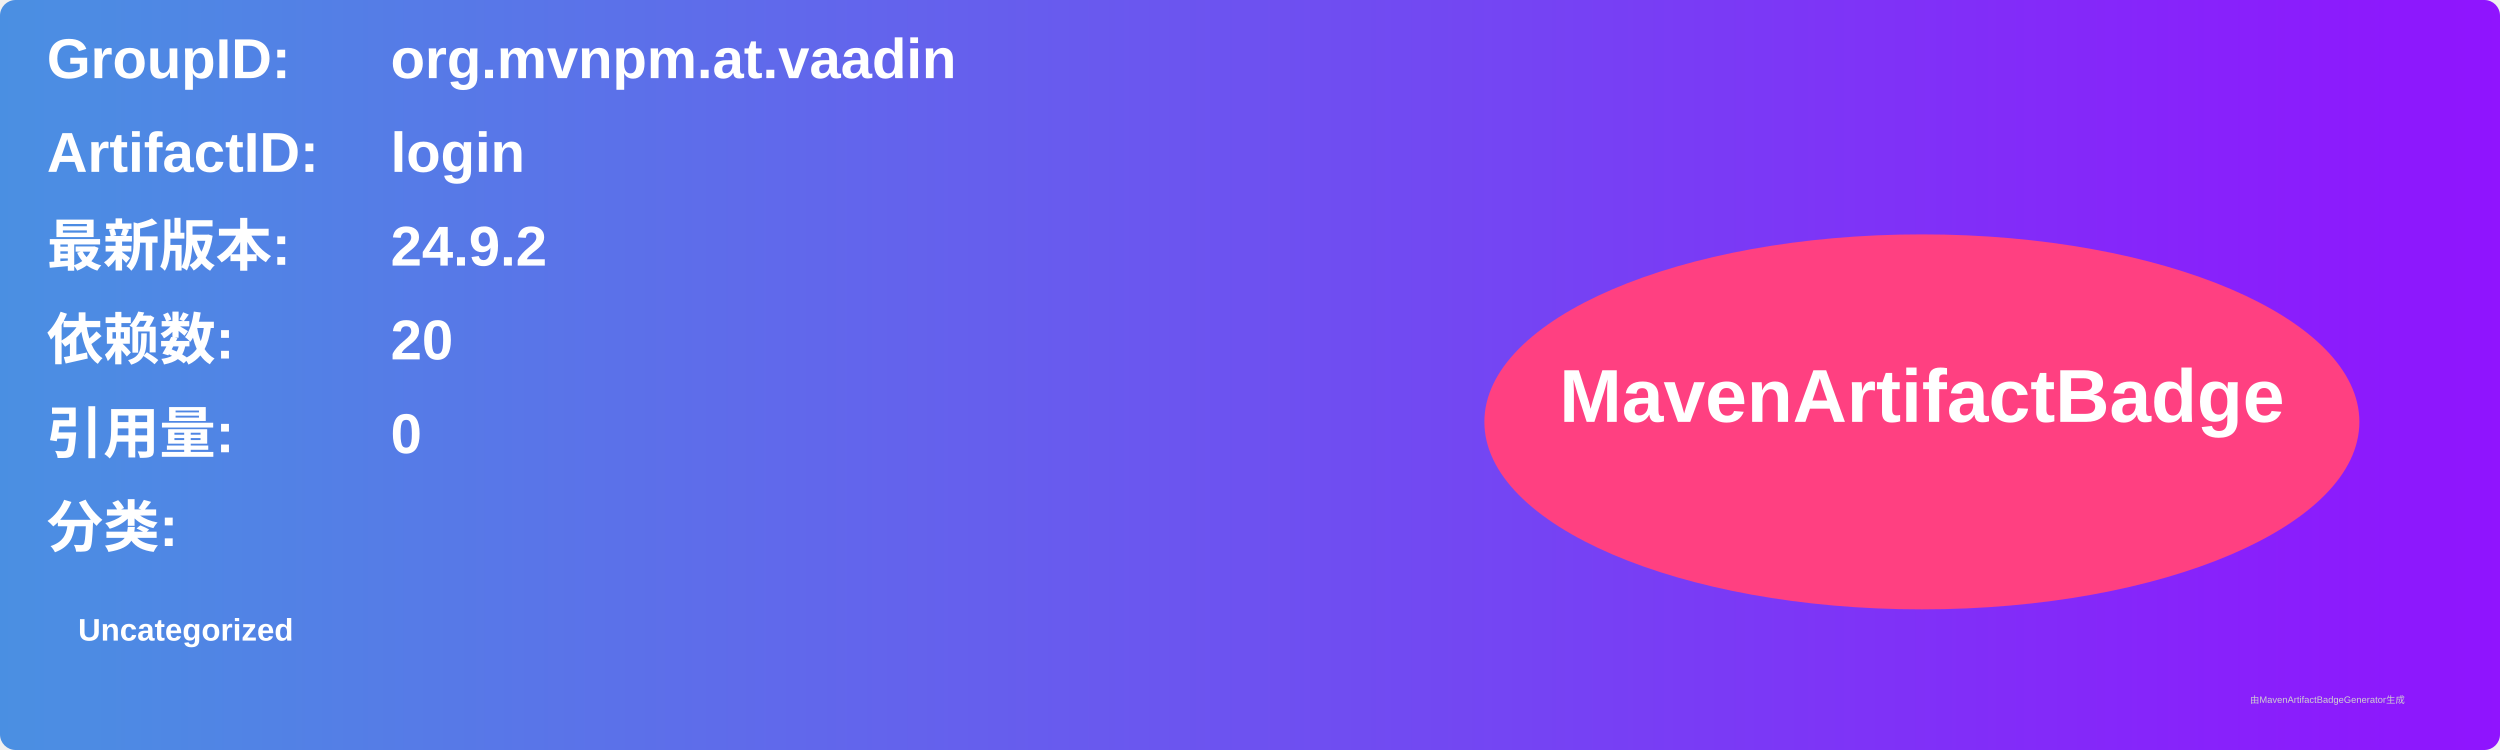
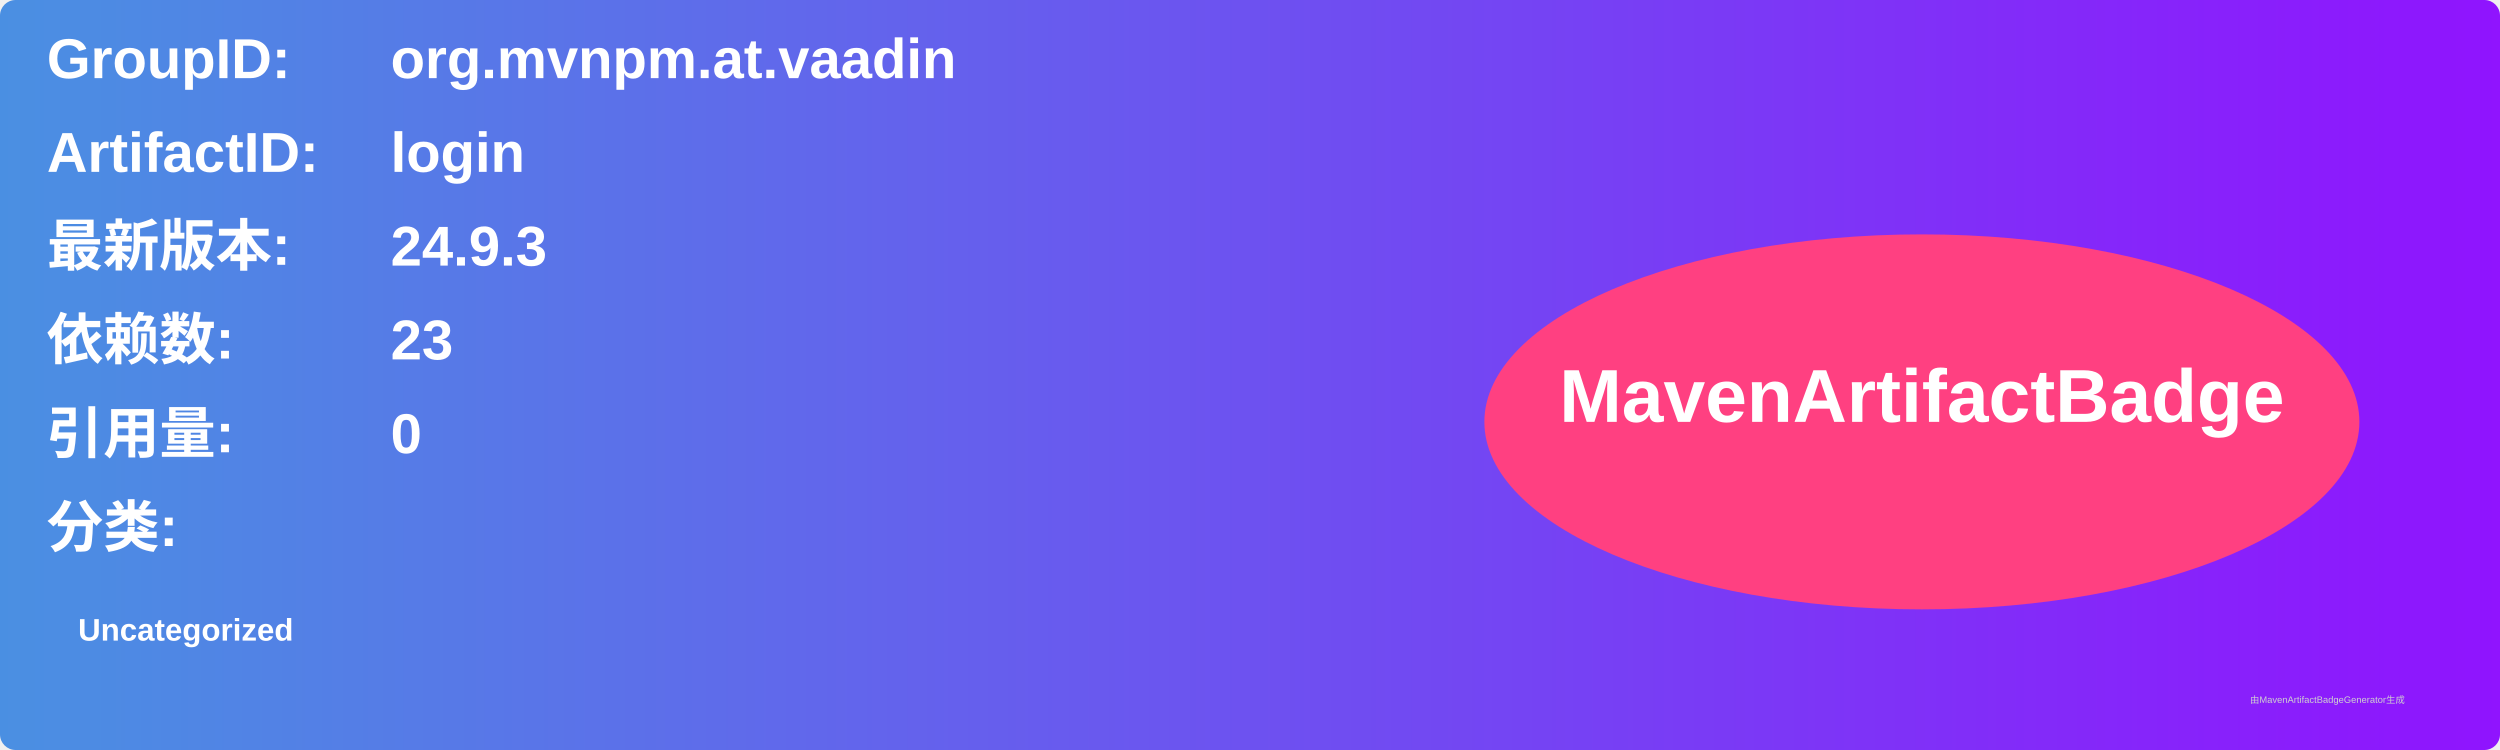
<svg xmlns="http://www.w3.org/2000/svg" width="800" height="240" viewBox="0 0 800 240">
  <linearGradient id="grad" x1="0%" y1="0%" x2="100%" y2="0%">
    <stop offset="0%" stop-color="#4a90e2" />
    <stop offset="100%" stop-color="#9013fe" />
  </linearGradient>
  <rect width="100%" height="100%" rx="5" ry="5" fill="url(#grad)" />
  <g transform="translate(15, 15)">
    <text x="0" y="10" font-family="Arial" font-size="18" fill="white" font-weight="bold" width="260">GroupID:</text>
    <text x="110" y="10" font-family="Arial" font-size="18" fill="white" font-weight="bold" width="460">org.mvnpm.at.vaadin</text>
    <text x="0" y="40" font-family="Arial" font-size="18" fill="white" font-weight="bold" width="260">ArtifactID:</text>
    <text x="110" y="40" font-family="Arial" font-size="18" fill="white" font-weight="bold" width="460">login</text>
    <text x="0" y="70" font-family="Arial" font-size="18" fill="white" font-weight="bold">最新版本:</text>
    <text x="110" y="70" font-family="Arial" font-size="18" fill="white" font-weight="bold">
-       <tspan font-weight="bold">24.9.2</tspan>
+       <tspan font-weight="bold">24.9.3</tspan>
    </text>
    <text x="0" y="100" font-family="Arial" font-size="18" fill="white" font-weight="bold">依赖数: </text>
    <text x="110" y="100" font-family="Arial" font-size="18" fill="white">
-       <tspan font-weight="bold">20</tspan>
+       <tspan font-weight="bold">23</tspan>
    </text>
    <text x="0" y="130" font-family="Arial" font-size="18" fill="white" font-weight="bold">引用量: </text>
    <text x="110" y="130" font-family="Arial" font-size="18" fill="white">
      <tspan font-weight="bold">0</tspan>
    </text>
    <text x="0" y="160" font-family="Arial" font-size="18" fill="white" font-weight="bold">分类:</text>
    <text x="10" y="190" font-family="Arial" font-size="10" fill="white">
      <tspan font-weight="bold">Uncategorized</tspan>
    </text>
    <ellipse cx="600" cy="120" rx="140" ry="60" fill="#ff4081" />
    <text x="600" y="120" text-anchor="middle" font-family="Arial" font-size="24" fill="white" font-weight="bold">MavenArtifactBadge</text>
  </g>
  <text x="720" y="225" font-family="Arial" font-size="3" fill="#d0d0d0">由MavenArtifactBadgeGenerator生成</text>
</svg>
